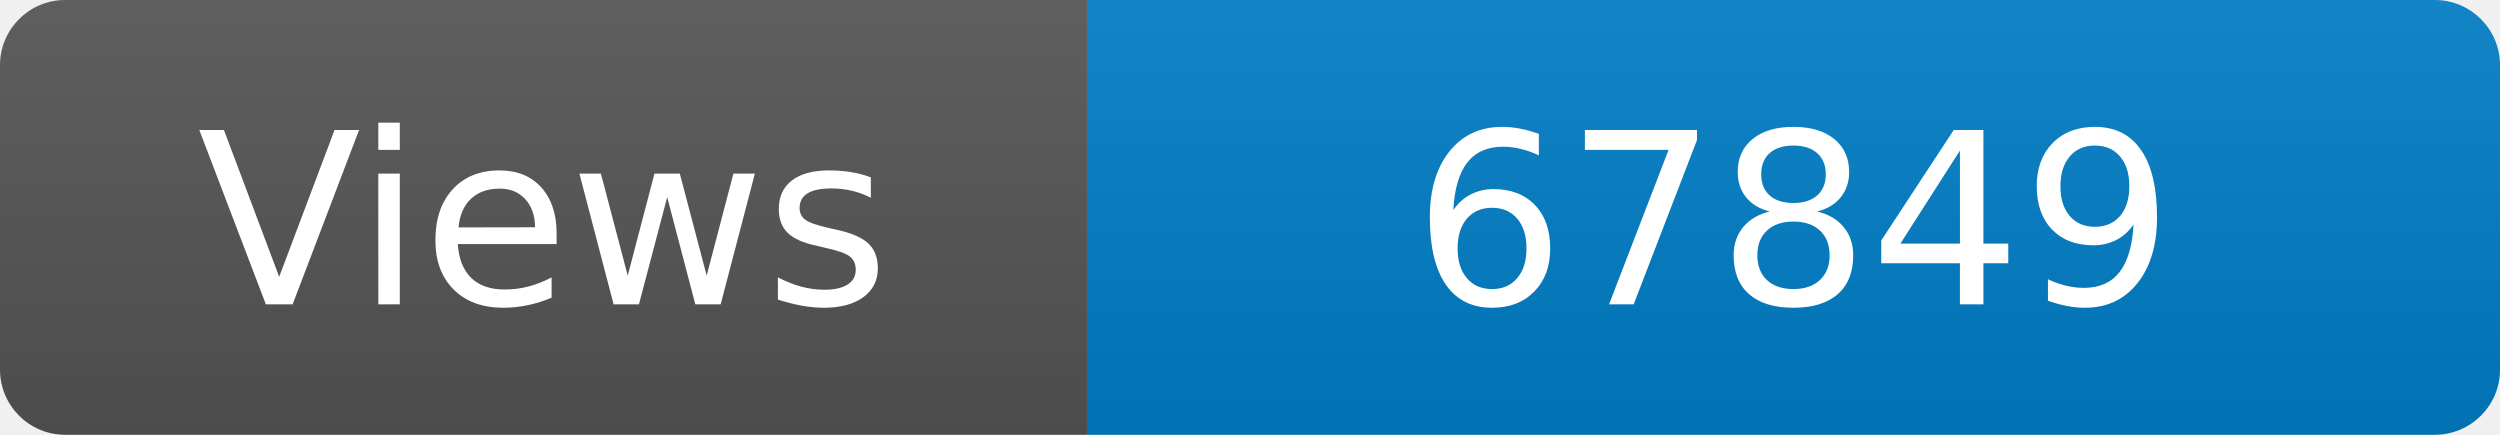
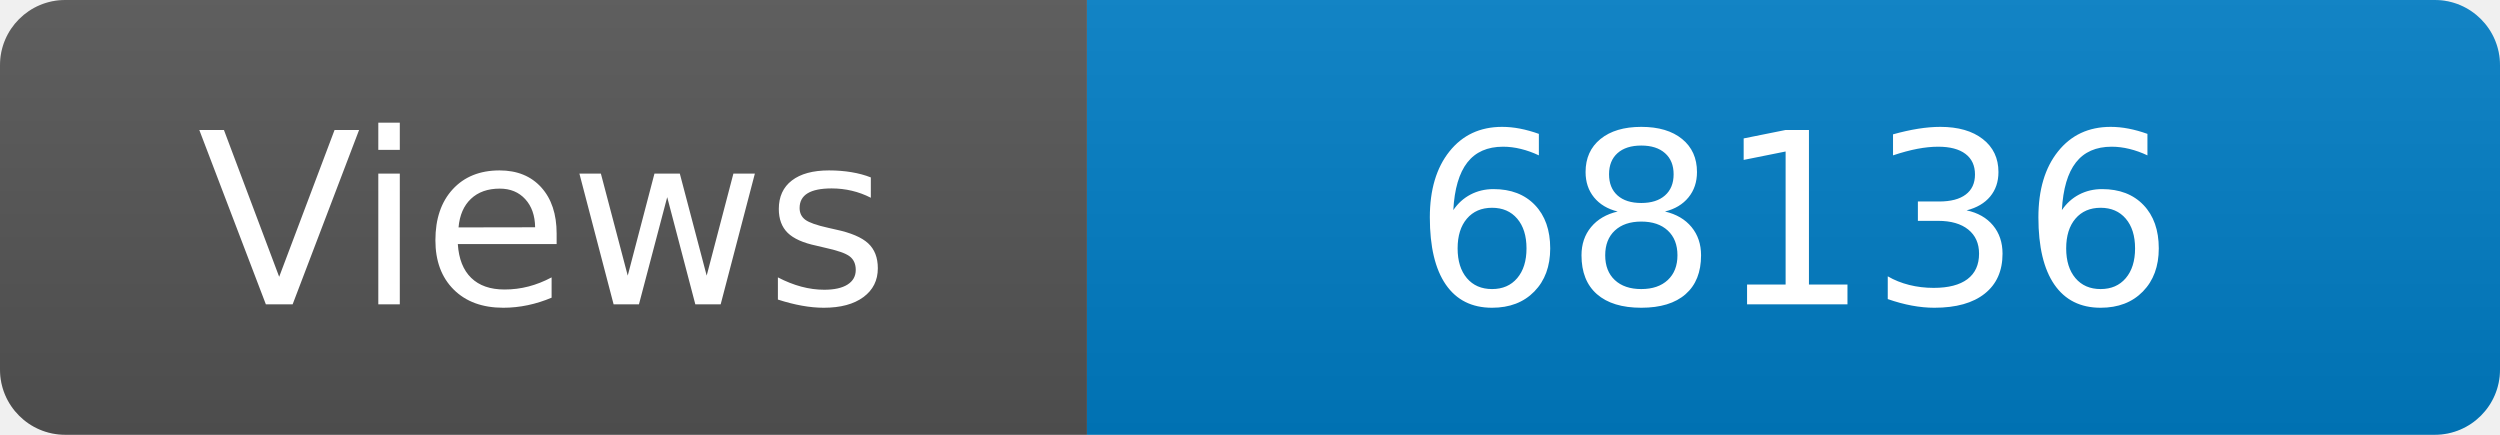
<svg xmlns="http://www.w3.org/2000/svg" width="115" height="20" role="img" aria-label="Maintained?: yes">
  <linearGradient id="s" x2="0" y2="100%">
    <stop offset="0" stop-color="#bbb" stop-opacity=".1" />
    <stop offset="1" stop-opacity=".1" />
  </linearGradient>
  <clipPath id="r">
    <rect width="115" height="20" rx="3" fill="#fff" />
  </clipPath>
  <g clip-path="url(#r)">
    <rect width="50" height="20" fill="#555" />
    <rect x="50" width="160" height="20" fill="#007ec6" />
    <rect width="115" height="20" fill="url(#s)" />
  </g>
  <g fill="#fff" text-anchor="middle" font-family="Verdana,Geneva,DejaVu Sans,sans-serif" font-size="110">
    <text x="250" y="140" transform="scale(.1)" fill="#fff">Views</text>
-     <text x="825" y="140" transform="scale(.1)" fill="#fff">67849</text>
+     <text x="825" y="140" transform="scale(.1)" fill="#fff">68136</text>
  </g>
</svg>
